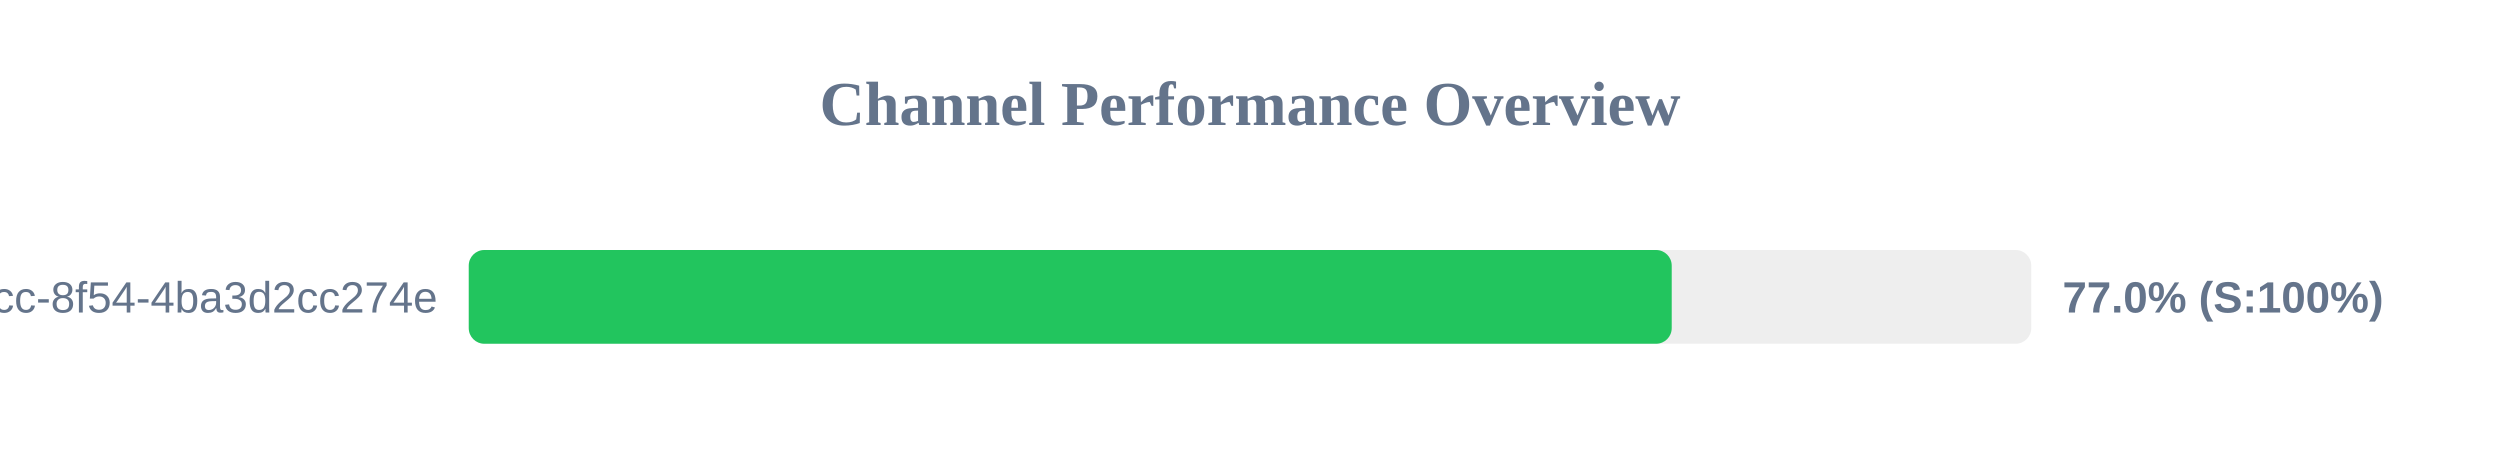
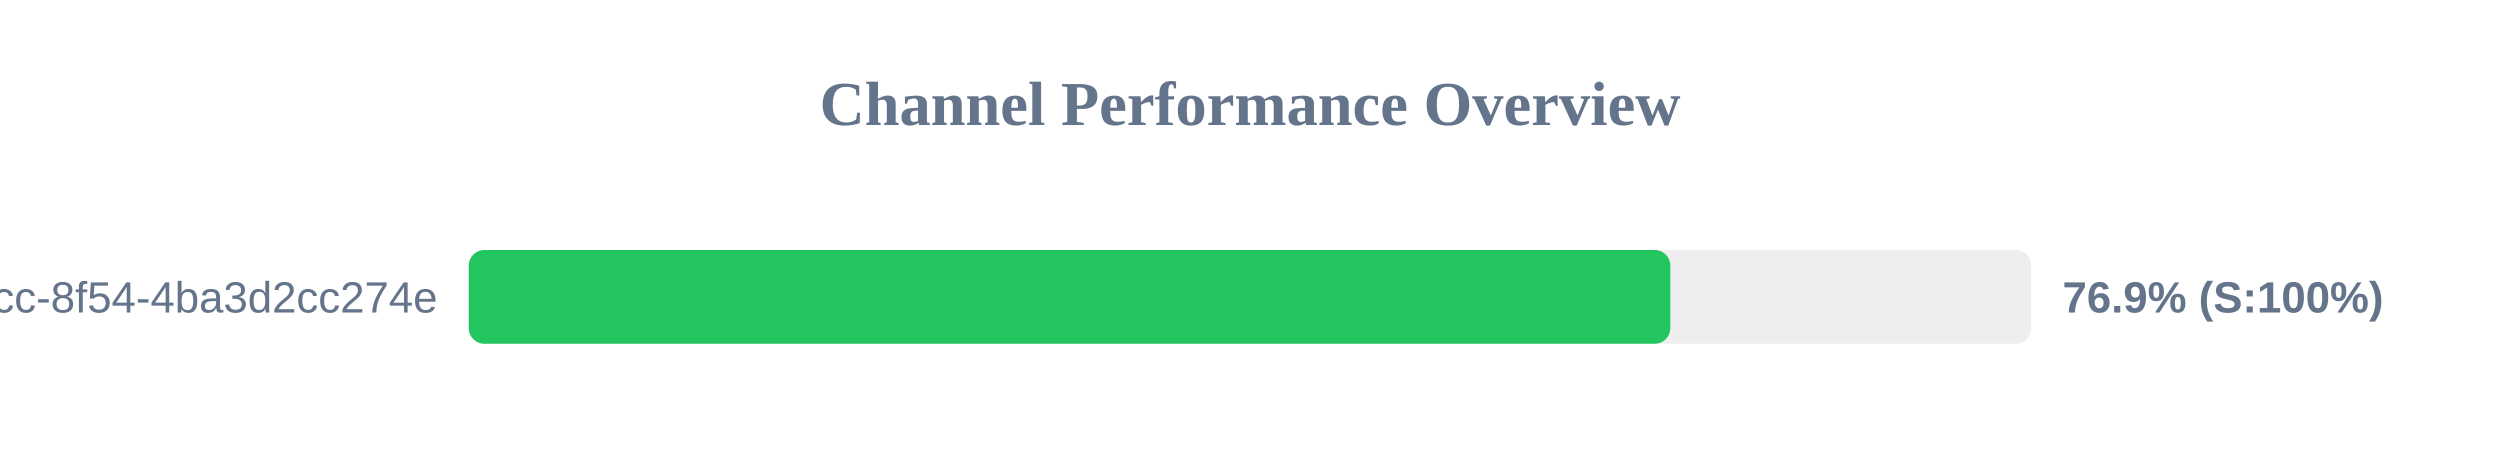
<svg xmlns="http://www.w3.org/2000/svg" width="800" height="150" version="1.1">
  <style>
        .row { font: 14px Arial; fill: #64748b; }
        .score { font: bold 14px Arial; fill: #64748b; }
    </style>
  <text x="400" y="40" text-anchor="middle" font-size="20px" font-weight="bold" fill="#64748b">Channel Performance Overview</text>
  <rect x="150" y="80" width="500" height="30" fill="#eee" rx="5" />
-   <rect x="150" y="80" width="384.95" height="30" fill="#22c55e" rx="5" />
+   <rect x="150" y="80" width="384.5" height="30" fill="#22c55e" rx="5" />
  <text x="140" y="100" text-anchor="end" class="row">?uuid=45cc0b3a-0adb-4dcc-8f54-4ba3d2cc274e</text>
-   <text x="660" y="100" text-anchor="start" class="score">77.0% (S:100%)</text>
+   <text x="660" y="100" text-anchor="start" class="score">76.9% (S:100%)</text>
</svg>
